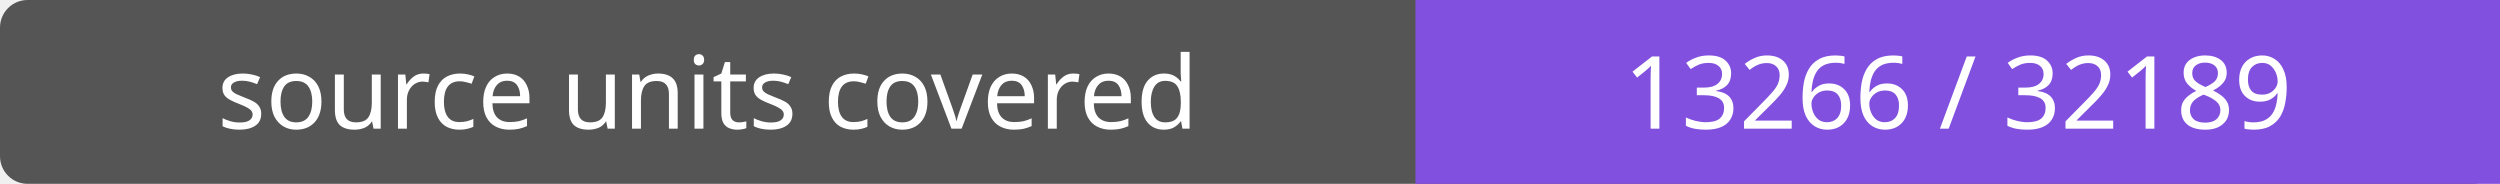
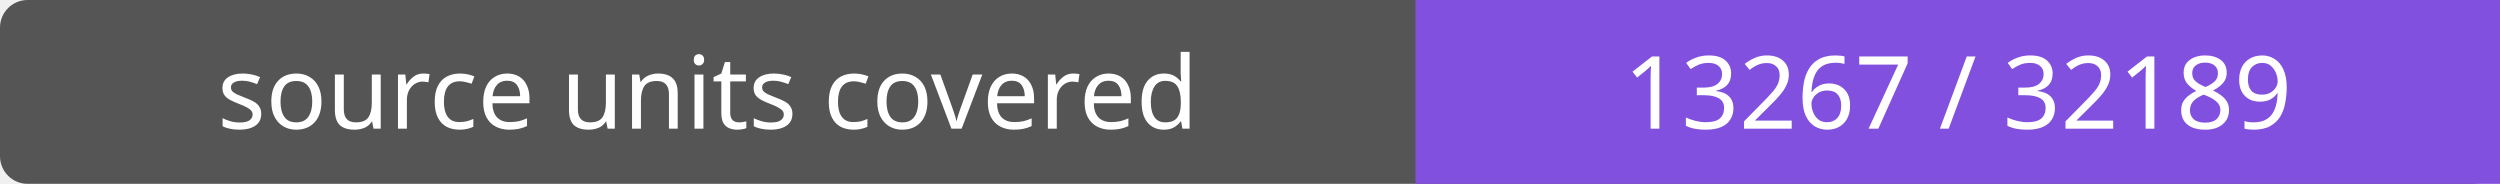
- <svg xmlns="http://www.w3.org/2000/svg" width="272" height="20" role="img" aria-label="source units covered: 13266 / 32189">
+ <svg xmlns="http://www.w3.org/2000/svg" width="272" height="20" role="img" aria-label="source units covered: 13267 / 32189">
  <rect width="272" height="20" rx="3" fill="#555" />
  <path fill="#8250df" d="M154 0h118v20H154z" />
  <g fill="#fff" text-anchor="middle" font-family="Verdana,sans-serif" font-size="11">
    <text x="77.0" y="14">source units covered</text>
-     <text x="213.0" y="14">13266 / 32189</text>
+     <text x="213.0" y="14">13267 / 32189</text>
  </g>
</svg>
